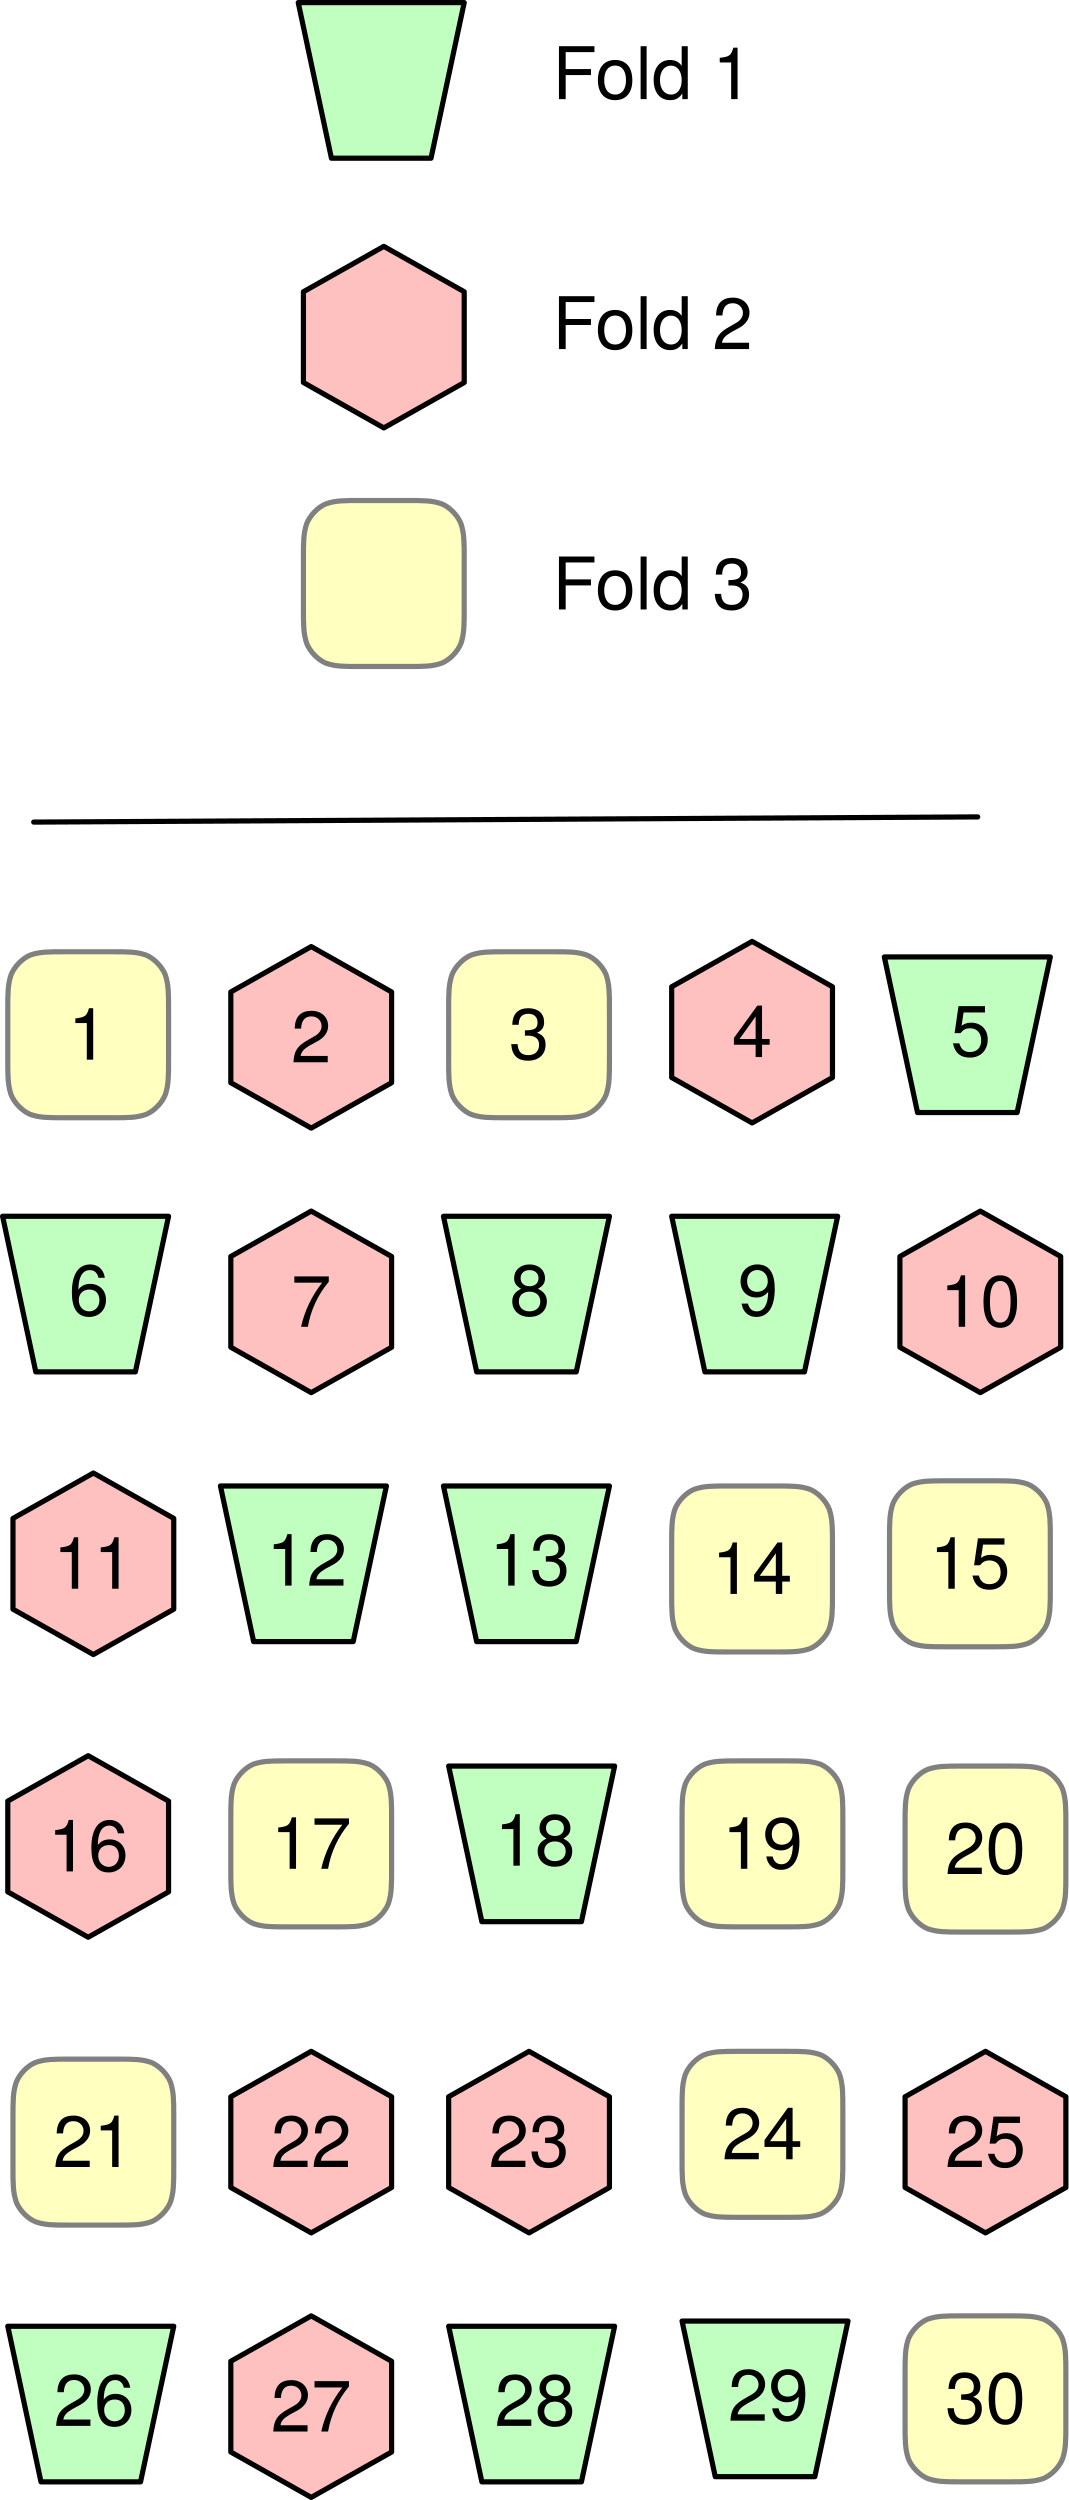
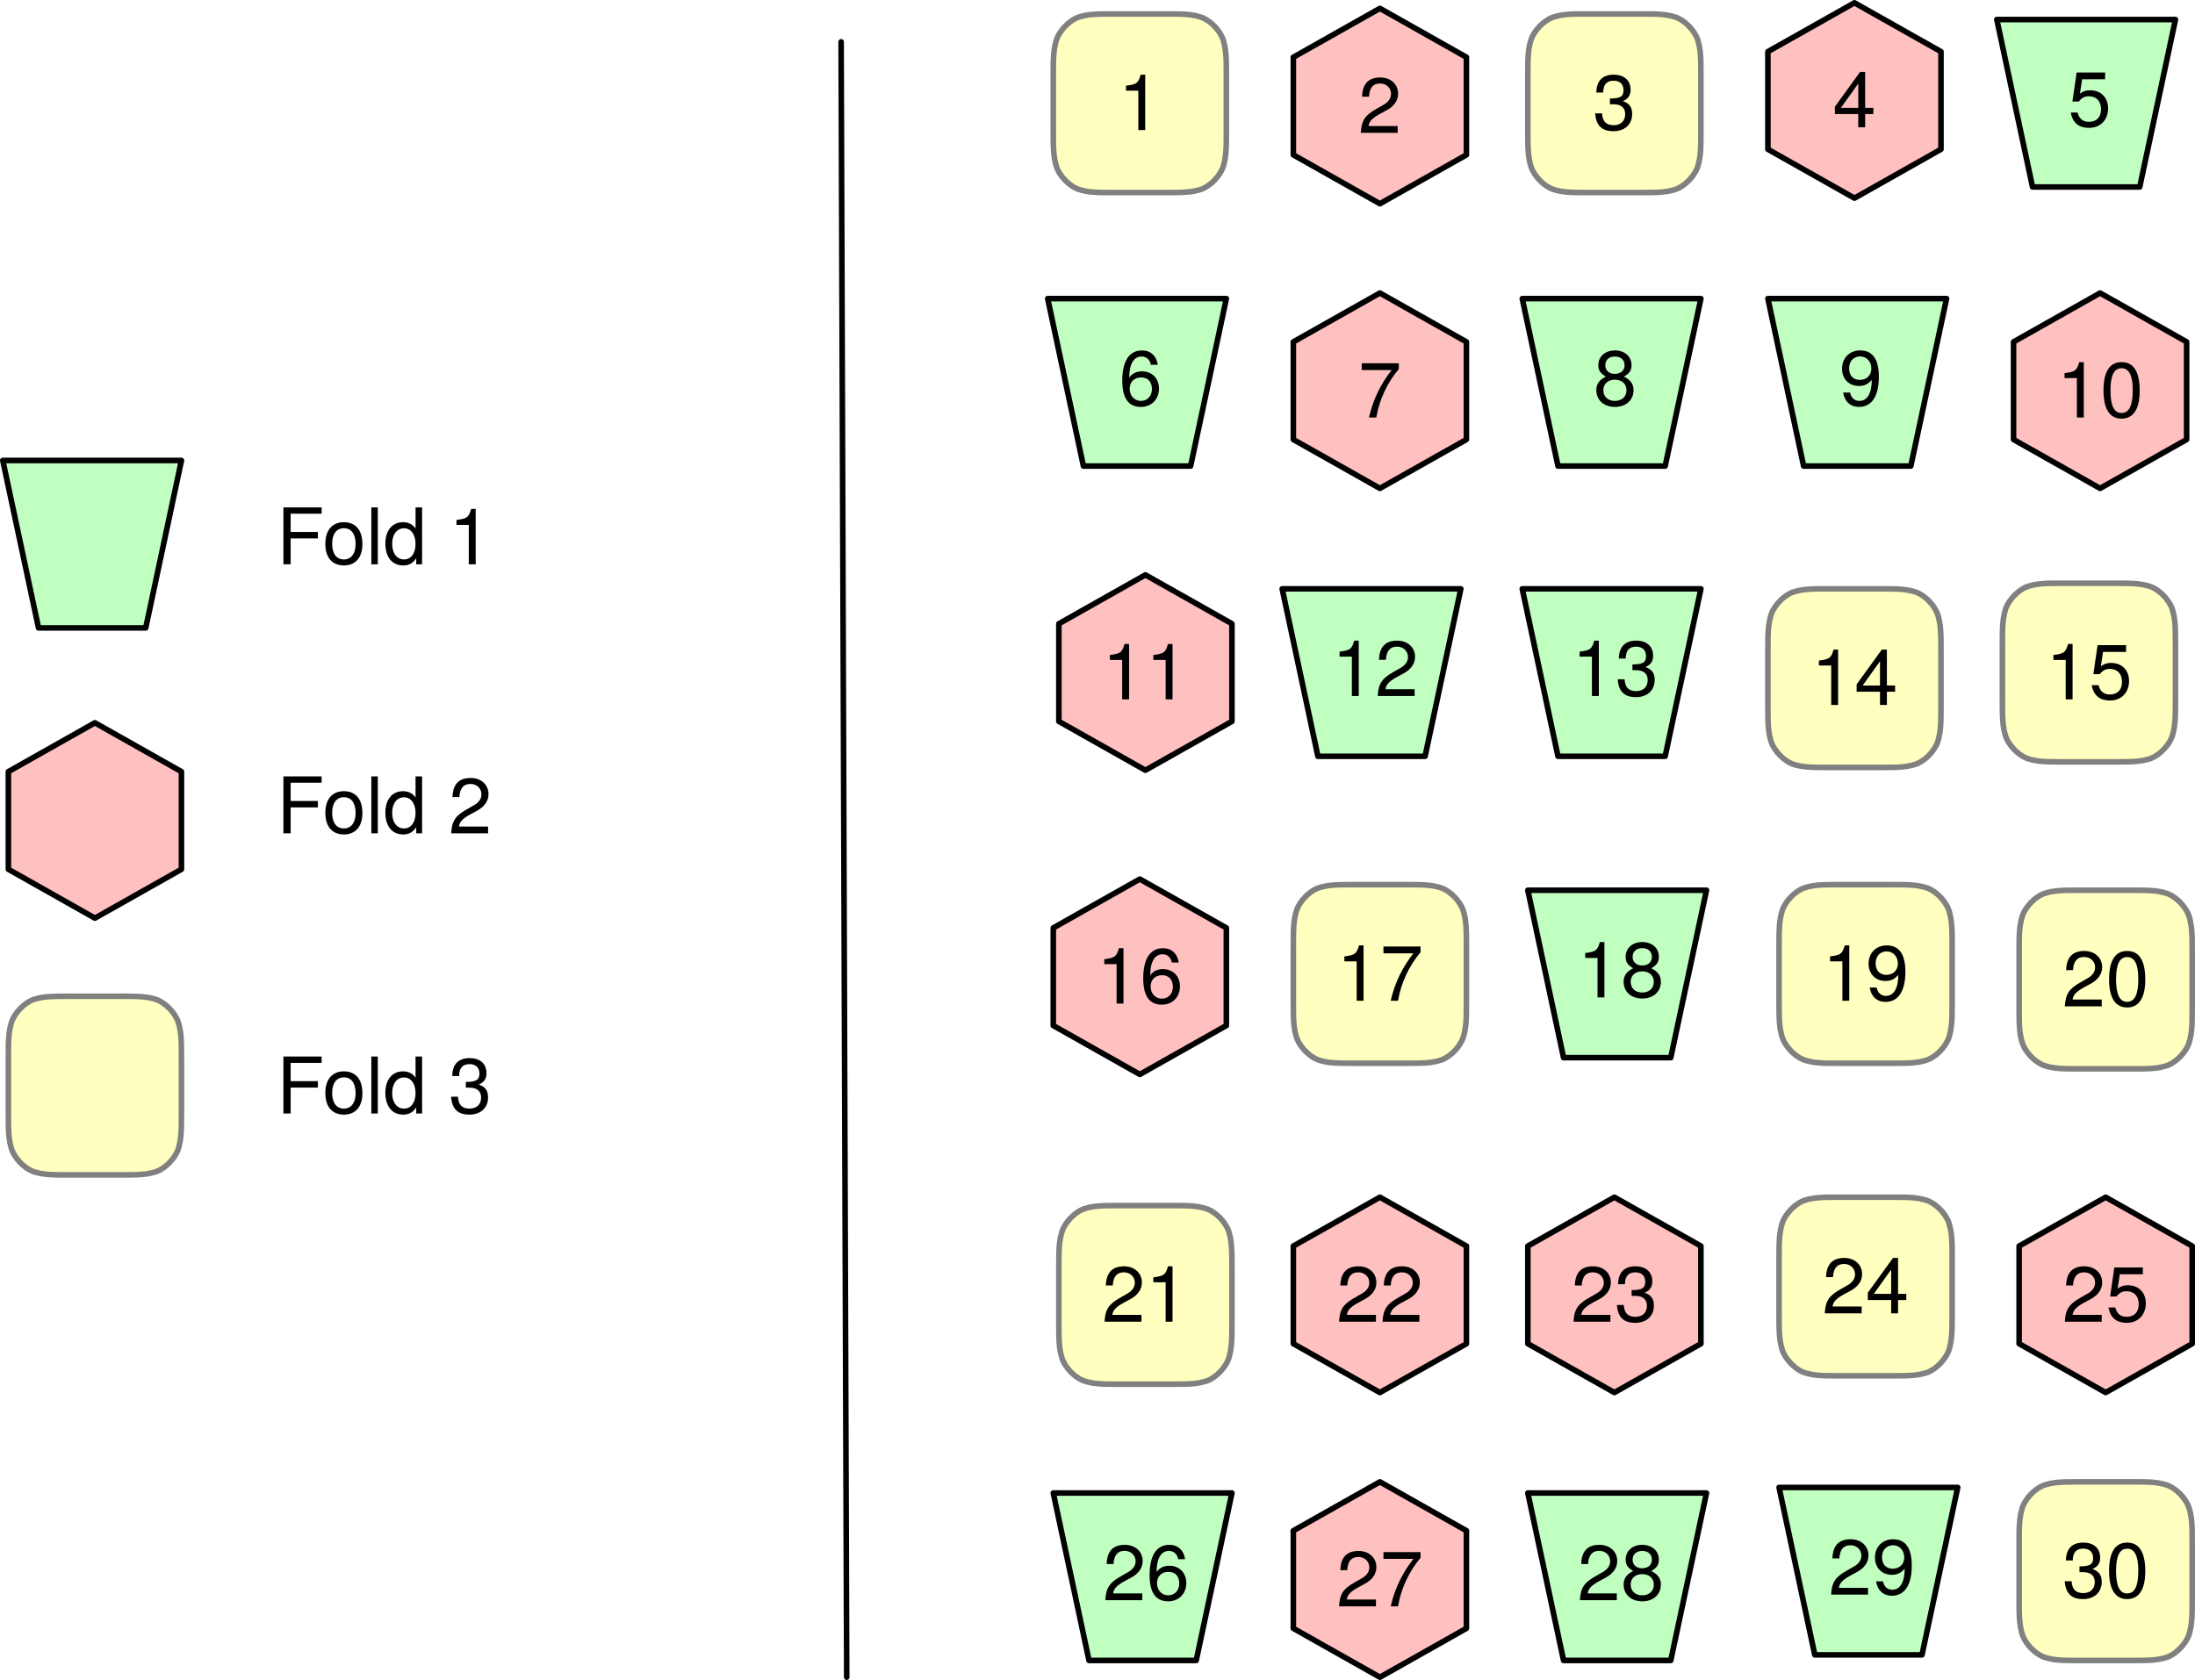
- <svg xmlns="http://www.w3.org/2000/svg" version="1.1" viewBox="-79.5 -80.5 206 482" width="206" height="482">
+ <svg xmlns="http://www.w3.org/2000/svg" version="1.1" viewBox="-266.658 100.5 393.158 301" width="393.158" height="301">
  <defs>
    <font-face font-family="Helvetica Neue" font-size="14" panose-1="2 0 5 3 0 0 0 2 0 4" units-per-em="1000" underline-position="-100" underline-thickness="50" slope="0" x-height="517" cap-height="714" ascent="951.996" descent="-212.997" font-weight="400">
      <font-face-src>
        <font-face-name name="HelveticaNeue" />
      </font-face-src>
    </font-face>
  </defs>
-   <g id="Canvas_1" stroke-dasharray="none" fill="none" stroke="none" fill-opacity="1" stroke-opacity="1">
+   <g id="Canvas_1" stroke="none" stroke-opacity="1" fill-opacity="1" stroke-dasharray="none" fill="none">
    <g id="Canvas_1: Layer 1">
      <g id="Graphic_3">
        <path d="M 105.85 366 L 115.15 366 C 118.25 366 119.8 366 121.66 366.64 C 123.21 367.28 124.76 368.88 125.38 370.48 C 126 372.4 126 374 126 377.2 L 126 386.8 C 126 390 126 391.6 125.38 393.52 C 124.76 395.12 123.21 396.72 121.66 397.36 C 119.8 398 118.25 398 115.15 398 L 105.85 398 C 102.75 398 101.2 398 99.34 397.36 C 97.79 396.72 96.24 395.12 95.62 393.52 C 95 391.6 95 390 95 386.8 L 95 377.2 C 95 374 95 372.4 95.62 370.48 C 96.24 368.88 97.79 367.28 99.34 366.64 C 101.2 366 102.75 366 105.85 366 M 105.85 366" fill="#ffffc0" />
        <path d="M 105.85 366 L 115.15 366 C 118.25 366 119.8 366 121.66 366.64 C 123.21 367.28 124.76 368.88 125.38 370.48 C 126 372.4 126 374 126 377.2 L 126 386.8 C 126 390 126 391.6 125.38 393.52 C 124.76 395.12 123.21 396.72 121.66 397.36 C 119.8 398 118.25 398 115.15 398 L 105.85 398 C 102.75 398 101.2 398 99.34 397.36 C 97.79 396.72 96.24 395.12 95.62 393.52 C 95 391.6 95 390 95 386.8 L 95 377.2 C 95 374 95 372.4 95.62 370.48 C 96.24 368.88 97.79 367.28 99.34 366.64 C 101.2 366 102.75 366 105.85 366 M 105.85 366" stroke="gray" stroke-linecap="round" stroke-linejoin="round" stroke-width="1" />
        <text transform="translate(102.716 373.804)" fill="black">
          <tspan font-family="Helvetica Neue" font-size="14" font-weight="400" fill="black" x="0" y="13">30</tspan>
        </text>
      </g>
      <g id="Graphic_5">
        <path d="M -19.5 366 L -4 374.75 L -4 392.25 L -19.5 401 L -35 392.25 L -35 374.75 Z" fill="#ffc0c0" />
        <path d="M -19.5 366 L -4 374.75 L -4 392.25 L -19.5 401 L -35 392.25 L -35 374.75 Z" stroke="black" stroke-linecap="round" stroke-linejoin="round" stroke-width="1" />
        <text transform="translate(-27.284 375.304)" fill="black">
          <tspan font-family="Helvetica Neue" font-size="14" font-weight="400" fill="black" x="0" y="13">27</tspan>
        </text>
      </g>
      <g id="Graphic_7">
        <path d="M 17.85 103 L 27.15 103 C 30.25 103 31.8 103 33.66 103.64 C 35.21 104.28 36.76 105.88 37.38 107.48 C 38 109.4 38 111 38 114.2 L 38 123.8 C 38 127 38 128.6 37.38 130.52 C 36.76 132.12 35.21 133.72 33.66 134.36 C 31.8 135 30.25 135 27.15 135 L 17.85 135 C 14.75 135 13.2 135 11.34 134.36 C 9.79 133.72 8.24 132.12 7.62 130.52 C 7 128.6 7 127 7 123.8 L 7 114.2 C 7 111 7 109.4 7.62 107.48 C 8.24 105.88 9.79 104.28 11.34 103.64 C 13.2 103 14.75 103 17.85 103 M 17.85 103" fill="#ffffc0" />
        <path d="M 17.85 103 L 27.15 103 C 30.25 103 31.8 103 33.66 103.64 C 35.21 104.28 36.76 105.88 37.38 107.48 C 38 109.4 38 111 38 114.2 L 38 123.8 C 38 127 38 128.6 37.38 130.52 C 36.76 132.12 35.21 133.72 33.66 134.36 C 31.8 135 30.25 135 27.15 135 L 17.85 135 C 14.75 135 13.2 135 11.34 134.36 C 9.79 133.72 8.24 132.12 7.62 130.52 C 7 128.6 7 127 7 123.8 L 7 114.2 C 7 111 7 109.4 7.62 107.48 C 8.24 105.88 9.79 104.28 11.34 103.64 C 13.2 103 14.75 103 17.85 103 M 17.85 103" stroke="gray" stroke-linecap="round" stroke-linejoin="round" stroke-width="1" />
        <text transform="translate(18.608 110.804)" fill="black">
          <tspan font-family="Helvetica Neue" font-size="14" font-weight="400" fill="black" x="0" y="13">3</tspan>
        </text>
      </g>
      <g id="Graphic_8">
        <path d="M -67.15 103 L -57.85 103 C -54.75 103 -53.2 103 -51.34 103.64 C -49.79 104.28 -48.24 105.88 -47.62 107.48 C -47 109.4 -47 111 -47 114.2 L -47 123.8 C -47 127 -47 128.6 -47.62 130.52 C -48.24 132.12 -49.79 133.72 -51.34 134.36 C -53.2 135 -54.75 135 -57.85 135 L -67.15 135 C -70.25 135 -71.8 135 -73.66 134.36 C -75.21 133.72 -76.76 132.12 -77.38 130.52 C -78 128.6 -78 127 -78 123.8 L -78 114.2 C -78 111 -78 109.4 -77.38 107.48 C -76.76 105.88 -75.21 104.28 -73.66 103.64 C -71.8 103 -70.25 103 -67.15 103 M -67.15 103" fill="#ffffc0" />
        <path d="M -67.15 103 L -57.85 103 C -54.75 103 -53.2 103 -51.34 103.64 C -49.79 104.28 -48.24 105.88 -47.62 107.48 C -47 109.4 -47 111 -47 114.2 L -47 123.8 C -47 127 -47 128.6 -47.62 130.52 C -48.24 132.12 -49.79 133.72 -51.34 134.36 C -53.2 135 -54.75 135 -57.85 135 L -67.15 135 C -70.25 135 -71.8 135 -73.66 134.36 C -75.21 133.72 -76.76 132.12 -77.38 130.52 C -78 128.6 -78 127 -78 123.8 L -78 114.2 C -78 111 -78 109.4 -77.38 107.48 C -76.76 105.88 -75.21 104.28 -73.66 103.64 C -71.8 103 -70.25 103 -67.15 103 M -67.15 103" stroke="gray" stroke-linecap="round" stroke-linejoin="round" stroke-width="1" />
        <text transform="translate(-66.392 110.804)" fill="black">
          <tspan font-family="Helvetica Neue" font-size="14" font-weight="400" fill="black" x="0" y="13">1</tspan>
        </text>
      </g>
      <g id="Graphic_9">
        <path d="M -19.5 102 L -4 110.75 L -4 128.25 L -19.5 137 L -35 128.25 L -35 110.75 Z" fill="#ffc0c0" />
        <path d="M -19.5 102 L -4 110.75 L -4 128.25 L -19.5 137 L -35 128.25 L -35 110.75 Z" stroke="black" stroke-linecap="round" stroke-linejoin="round" stroke-width="1" />
        <text transform="translate(-23.392 111.304)" fill="black">
          <tspan font-family="Helvetica Neue" font-size="14" font-weight="400" fill="black" x="0" y="13">2</tspan>
        </text>
      </g>
      <g id="Graphic_10">
        <path d="M 65.5 101 L 81 109.75 L 81 127.25 L 65.5 136 L 50 127.25 L 50 109.75 Z" fill="#ffc0c0" />
        <path d="M 65.5 101 L 81 109.75 L 81 127.25 L 65.5 136 L 50 127.25 L 50 109.75 Z" stroke="black" stroke-linecap="round" stroke-linejoin="round" stroke-width="1" />
        <text transform="translate(61.608 110.304)" fill="black">
          <tspan font-family="Helvetica Neue" font-size="14" font-weight="400" fill="black" x="0" y="13">4</tspan>
        </text>
      </g>
      <g id="Graphic_11">
        <path d="M 91 104 L 123 104 L 116.6 134 L 97.4 134 Z" fill="#c0ffc0" />
        <path d="M 91 104 L 123 104 L 116.6 134 L 97.4 134 Z" stroke="black" stroke-linecap="round" stroke-linejoin="round" stroke-width="1" />
        <text transform="translate(98.24 110.204)" fill="black">
          <tspan font-family="Helvetica Neue" font-size="14" font-weight="400" fill="black" x="5.508" y="13">5</tspan>
        </text>
      </g>
      <g id="Graphic_12">
        <path d="M -79 154 L -47 154 L -53.4 184 L -72.6 184 Z" fill="#c0ffc0" />
        <path d="M -79 154 L -47 154 L -53.4 184 L -72.6 184 Z" stroke="black" stroke-linecap="round" stroke-linejoin="round" stroke-width="1" />
        <text transform="translate(-71.76 160.204)" fill="black">
          <tspan font-family="Helvetica Neue" font-size="14" font-weight="400" fill="black" x="5.508" y="13">6</tspan>
        </text>
      </g>
      <g id="Graphic_13">
        <path d="M 6 154 L 38 154 L 31.6 184 L 12.4 184 Z" fill="#c0ffc0" />
        <path d="M 6 154 L 38 154 L 31.6 184 L 12.4 184 Z" stroke="black" stroke-linecap="round" stroke-linejoin="round" stroke-width="1" />
        <text transform="translate(13.24 160.204)" fill="black">
          <tspan font-family="Helvetica Neue" font-size="14" font-weight="400" fill="black" x="5.508" y="13">8</tspan>
        </text>
      </g>
      <g id="Graphic_14">
        <path d="M -19.5 153 L -4 161.75 L -4 179.25 L -19.5 188 L -35 179.25 L -35 161.75 Z" fill="#ffc0c0" />
        <path d="M -19.5 153 L -4 161.75 L -4 179.25 L -19.5 188 L -35 179.25 L -35 161.75 Z" stroke="black" stroke-linecap="round" stroke-linejoin="round" stroke-width="1" />
        <text transform="translate(-23.392 162.304)" fill="black">
          <tspan font-family="Helvetica Neue" font-size="14" font-weight="400" fill="black" x="0" y="13">7</tspan>
        </text>
      </g>
      <g id="Graphic_15">
        <path d="M 50 154 L 82 154 L 75.6 184 L 56.4 184 Z" fill="#c0ffc0" />
        <path d="M 50 154 L 82 154 L 75.6 184 L 56.4 184 Z" stroke="black" stroke-linecap="round" stroke-linejoin="round" stroke-width="1" />
        <text transform="translate(57.24 160.204)" fill="black">
          <tspan font-family="Helvetica Neue" font-size="14" font-weight="400" fill="black" x="5.508" y="13">9</tspan>
        </text>
      </g>
      <g id="Graphic_16">
        <path d="M 109.5 153 L 125 161.75 L 125 179.25 L 109.5 188 L 94 179.25 L 94 161.75 Z" fill="#ffc0c0" />
        <path d="M 109.5 153 L 125 161.75 L 125 179.25 L 109.5 188 L 94 179.25 L 94 161.75 Z" stroke="black" stroke-linecap="round" stroke-linejoin="round" stroke-width="1" />
        <text transform="translate(101.716 162.304)" fill="black">
          <tspan font-family="Helvetica Neue" font-size="14" font-weight="400" fill="black" x="0" y="13">10</tspan>
        </text>
      </g>
      <g id="Graphic_17">
        <path d="M -61.5 203.5 L -46 212.25 L -46 229.75 L -61.5 238.5 L -77 229.75 L -77 212.25 Z" fill="#ffc0c0" />
        <path d="M -61.5 203.5 L -46 212.25 L -46 229.75 L -61.5 238.5 L -77 229.75 L -77 212.25 Z" stroke="black" stroke-linecap="round" stroke-linejoin="round" stroke-width="1" />
        <text transform="translate(-69.284 212.804)" fill="black">
          <tspan font-family="Helvetica Neue" font-size="14" font-weight="400" fill="black" x="0" y="13">11</tspan>
        </text>
      </g>
      <g id="Graphic_18">
        <path d="M -37 206 L -5 206 L -11.4 236 L -30.6 236 Z" fill="#c0ffc0" />
        <path d="M -37 206 L -5 206 L -11.4 236 L -30.6 236 Z" stroke="black" stroke-linecap="round" stroke-linejoin="round" stroke-width="1" />
        <text transform="translate(-29.76 212.204)" fill="black">
          <tspan font-family="Helvetica Neue" font-size="14" font-weight="400" fill="black" x="1.616" y="13">12</tspan>
        </text>
      </g>
      <g id="Graphic_19">
        <path d="M 6 206 L 38 206 L 31.6 236 L 12.4 236 Z" fill="#c0ffc0" />
        <path d="M 6 206 L 38 206 L 31.6 236 L 12.4 236 Z" stroke="black" stroke-linecap="round" stroke-linejoin="round" stroke-width="1" />
        <text transform="translate(13.24 212.204)" fill="black">
          <tspan font-family="Helvetica Neue" font-size="14" font-weight="400" fill="black" x="1.616" y="13">13</tspan>
        </text>
      </g>
      <g id="Graphic_20">
        <path d="M 60.85 206 L 70.15 206 C 73.25 206 74.8 206 76.66 206.64 C 78.21 207.28 79.76 208.88 80.38 210.48 C 81 212.4 81 214 81 217.2 L 81 226.8 C 81 230 81 231.6 80.38 233.52 C 79.76 235.12 78.21 236.72 76.66 237.36 C 74.8 238 73.25 238 70.15 238 L 60.85 238 C 57.75 238 56.2 238 54.34 237.36 C 52.79 236.72 51.24 235.12 50.62 233.52 C 50 231.6 50 230 50 226.8 L 50 217.2 C 50 214 50 212.4 50.62 210.48 C 51.24 208.88 52.79 207.28 54.34 206.64 C 56.2 206 57.75 206 60.85 206 M 60.85 206" fill="#ffffc0" />
        <path d="M 60.85 206 L 70.15 206 C 73.25 206 74.8 206 76.66 206.64 C 78.21 207.28 79.76 208.88 80.38 210.48 C 81 212.4 81 214 81 217.2 L 81 226.8 C 81 230 81 231.6 80.38 233.52 C 79.76 235.12 78.21 236.72 76.66 237.36 C 74.8 238 73.25 238 70.15 238 L 60.85 238 C 57.75 238 56.2 238 54.34 237.36 C 52.79 236.72 51.24 235.12 50.62 233.52 C 50 231.6 50 230 50 226.8 L 50 217.2 C 50 214 50 212.4 50.62 210.48 C 51.24 208.88 52.79 207.28 54.34 206.64 C 56.2 206 57.75 206 60.85 206 M 60.85 206" stroke="gray" stroke-linecap="round" stroke-linejoin="round" stroke-width="1" />
        <text transform="translate(57.716 213.804)" fill="black">
          <tspan font-family="Helvetica Neue" font-size="14" font-weight="400" fill="black" x="0" y="13">14</tspan>
        </text>
      </g>
      <g id="Graphic_21">
        <path d="M 102.85 205 L 112.15 205 C 115.25 205 116.8 205 118.66 205.64 C 120.21 206.28 121.76 207.88 122.38 209.48 C 123 211.4 123 213 123 216.2 L 123 225.8 C 123 229 123 230.6 122.38 232.52 C 121.76 234.12 120.21 235.72 118.66 236.36 C 116.8 237 115.25 237 112.15 237 L 102.85 237 C 99.75 237 98.2 237 96.34 236.36 C 94.79 235.72 93.24 234.12 92.62 232.52 C 92 230.6 92 229 92 225.8 L 92 216.2 C 92 213 92 211.4 92.62 209.48 C 93.24 207.88 94.79 206.28 96.34 205.64 C 98.2 205 99.75 205 102.85 205 M 102.85 205" fill="#ffffc0" />
        <path d="M 102.85 205 L 112.15 205 C 115.25 205 116.8 205 118.66 205.64 C 120.21 206.28 121.76 207.88 122.38 209.48 C 123 211.4 123 213 123 216.2 L 123 225.8 C 123 229 123 230.6 122.38 232.52 C 121.76 234.12 120.21 235.72 118.66 236.36 C 116.8 237 115.25 237 112.15 237 L 102.85 237 C 99.75 237 98.2 237 96.34 236.36 C 94.79 235.72 93.24 234.12 92.62 232.52 C 92 230.6 92 229 92 225.8 L 92 216.2 C 92 213 92 211.4 92.62 209.48 C 93.24 207.88 94.79 206.28 96.34 205.64 C 98.2 205 99.75 205 102.85 205 M 102.85 205" stroke="gray" stroke-linecap="round" stroke-linejoin="round" stroke-width="1" />
        <text transform="translate(99.716 212.804)" fill="black">
          <tspan font-family="Helvetica Neue" font-size="14" font-weight="400" fill="black" x="0" y="13">15</tspan>
        </text>
      </g>
      <g id="Graphic_22">
        <path d="M -62.5 258 L -47 266.75 L -47 284.25 L -62.5 293 L -78 284.25 L -78 266.75 Z" fill="#ffc0c0" />
        <path d="M -62.5 258 L -47 266.75 L -47 284.25 L -62.5 293 L -78 284.25 L -78 266.75 Z" stroke="black" stroke-linecap="round" stroke-linejoin="round" stroke-width="1" />
        <text transform="translate(-70.284 267.304)" fill="black">
          <tspan font-family="Helvetica Neue" font-size="14" font-weight="400" fill="black" x="0" y="13">16</tspan>
        </text>
      </g>
      <g id="Graphic_23">
        <path d="M -24.15 259 L -14.85 259 C -11.75 259 -10.2 259 -8.34 259.64 C -6.79 260.28 -5.24 261.88 -4.62 263.48 C -4 265.4 -4 267 -4 270.2 L -4 279.8 C -4 283 -4 284.6 -4.62 286.52 C -5.24 288.12 -6.79 289.72 -8.34 290.36 C -10.2 291 -11.75 291 -14.85 291 L -24.15 291 C -27.25 291 -28.8 291 -30.66 290.36 C -32.21 289.72 -33.76 288.12 -34.38 286.52 C -35 284.6 -35 283 -35 279.8 L -35 270.2 C -35 267 -35 265.4 -34.38 263.48 C -33.76 261.88 -32.21 260.28 -30.66 259.64 C -28.8 259 -27.25 259 -24.15 259 M -24.15 259" fill="#ffffc0" />
        <path d="M -24.15 259 L -14.85 259 C -11.75 259 -10.2 259 -8.34 259.64 C -6.79 260.28 -5.24 261.88 -4.62 263.48 C -4 265.4 -4 267 -4 270.2 L -4 279.8 C -4 283 -4 284.6 -4.62 286.52 C -5.24 288.12 -6.79 289.72 -8.34 290.36 C -10.2 291 -11.75 291 -14.85 291 L -24.15 291 C -27.25 291 -28.8 291 -30.66 290.36 C -32.21 289.72 -33.76 288.12 -34.38 286.52 C -35 284.6 -35 283 -35 279.8 L -35 270.2 C -35 267 -35 265.4 -34.38 263.48 C -33.76 261.88 -32.21 260.28 -30.66 259.64 C -28.8 259 -27.25 259 -24.15 259 M -24.15 259" stroke="gray" stroke-linecap="round" stroke-linejoin="round" stroke-width="1" />
        <text transform="translate(-27.284 266.804)" fill="black">
          <tspan font-family="Helvetica Neue" font-size="14" font-weight="400" fill="black" x="0" y="13">17</tspan>
        </text>
      </g>
      <g id="Graphic_24">
        <path d="M 7 260 L 39 260 L 32.6 290 L 13.4 290 Z" fill="#c0ffc0" />
        <path d="M 7 260 L 39 260 L 32.6 290 L 13.4 290 Z" stroke="black" stroke-linecap="round" stroke-linejoin="round" stroke-width="1" />
        <text transform="translate(14.24 266.204)" fill="black">
          <tspan font-family="Helvetica Neue" font-size="14" font-weight="400" fill="black" x="1.616" y="13">18</tspan>
        </text>
      </g>
      <g id="Graphic_25">
        <path d="M 62.85 259 L 72.15 259 C 75.25 259 76.8 259 78.66 259.64 C 80.21 260.28 81.76 261.88 82.38 263.48 C 83 265.4 83 267 83 270.2 L 83 279.8 C 83 283 83 284.6 82.38 286.52 C 81.76 288.12 80.21 289.72 78.66 290.36 C 76.8 291 75.25 291 72.15 291 L 62.85 291 C 59.75 291 58.2 291 56.34 290.36 C 54.79 289.72 53.24 288.12 52.62 286.52 C 52 284.6 52 283 52 279.8 L 52 270.2 C 52 267 52 265.4 52.62 263.48 C 53.24 261.88 54.79 260.28 56.34 259.64 C 58.2 259 59.75 259 62.85 259 M 62.85 259" fill="#ffffc0" />
        <path d="M 62.85 259 L 72.15 259 C 75.25 259 76.8 259 78.66 259.64 C 80.21 260.28 81.76 261.88 82.38 263.48 C 83 265.4 83 267 83 270.2 L 83 279.8 C 83 283 83 284.6 82.38 286.52 C 81.76 288.12 80.21 289.72 78.66 290.36 C 76.8 291 75.25 291 72.15 291 L 62.85 291 C 59.75 291 58.2 291 56.34 290.36 C 54.79 289.72 53.24 288.12 52.62 286.52 C 52 284.6 52 283 52 279.8 L 52 270.2 C 52 267 52 265.4 52.62 263.48 C 53.24 261.88 54.79 260.28 56.34 259.64 C 58.2 259 59.75 259 62.85 259 M 62.85 259" stroke="gray" stroke-linecap="round" stroke-linejoin="round" stroke-width="1" />
        <text transform="translate(59.716 266.804)" fill="black">
          <tspan font-family="Helvetica Neue" font-size="14" font-weight="400" fill="black" x="0" y="13">19</tspan>
        </text>
      </g>
      <g id="Graphic_26">
        <path d="M 105.85 260 L 115.15 260 C 118.25 260 119.8 260 121.66 260.64 C 123.21 261.28 124.76 262.88 125.38 264.48 C 126 266.4 126 268 126 271.2 L 126 280.8 C 126 284 126 285.6 125.38 287.52 C 124.76 289.12 123.21 290.72 121.66 291.36 C 119.8 292 118.25 292 115.15 292 L 105.85 292 C 102.75 292 101.2 292 99.34 291.36 C 97.79 290.72 96.24 289.12 95.62 287.52 C 95 285.6 95 284 95 280.8 L 95 271.2 C 95 268 95 266.4 95.62 264.48 C 96.24 262.88 97.79 261.28 99.34 260.64 C 101.2 260 102.75 260 105.85 260 M 105.85 260" fill="#ffffc0" />
        <path d="M 105.85 260 L 115.15 260 C 118.25 260 119.8 260 121.66 260.64 C 123.21 261.28 124.76 262.88 125.38 264.48 C 126 266.4 126 268 126 271.2 L 126 280.8 C 126 284 126 285.6 125.38 287.52 C 124.76 289.12 123.21 290.72 121.66 291.36 C 119.8 292 118.25 292 115.15 292 L 105.85 292 C 102.75 292 101.2 292 99.34 291.36 C 97.79 290.72 96.24 289.12 95.62 287.52 C 95 285.6 95 284 95 280.8 L 95 271.2 C 95 268 95 266.4 95.62 264.48 C 96.24 262.88 97.79 261.28 99.34 260.64 C 101.2 260 102.75 260 105.85 260 M 105.85 260" stroke="gray" stroke-linecap="round" stroke-linejoin="round" stroke-width="1" />
        <text transform="translate(102.716 267.804)" fill="black">
          <tspan font-family="Helvetica Neue" font-size="14" font-weight="400" fill="black" x="0" y="13">20</tspan>
        </text>
      </g>
      <g id="Graphic_27">
        <path d="M -66.15 316.5 L -56.85 316.5 C -53.75 316.5 -52.2 316.5 -50.34 317.14 C -48.79 317.78 -47.24 319.38 -46.62 320.98 C -46 322.9 -46 324.5 -46 327.7 L -46 337.3 C -46 340.5 -46 342.1 -46.62 344.02 C -47.24 345.62 -48.79 347.22 -50.34 347.86 C -52.2 348.5 -53.75 348.5 -56.85 348.5 L -66.15 348.5 C -69.25 348.5 -70.8 348.5 -72.66 347.86 C -74.21 347.22 -75.76 345.62 -76.38 344.02 C -77 342.1 -77 340.5 -77 337.3 L -77 327.7 C -77 324.5 -77 322.9 -76.38 320.98 C -75.76 319.38 -74.21 317.78 -72.66 317.14 C -70.8 316.5 -69.25 316.5 -66.15 316.5 M -66.15 316.5" fill="#ffffc0" />
        <path d="M -66.15 316.5 L -56.85 316.5 C -53.75 316.5 -52.2 316.5 -50.34 317.14 C -48.79 317.78 -47.24 319.38 -46.62 320.98 C -46 322.9 -46 324.5 -46 327.7 L -46 337.3 C -46 340.5 -46 342.1 -46.62 344.02 C -47.24 345.62 -48.79 347.22 -50.34 347.86 C -52.2 348.5 -53.75 348.5 -56.85 348.5 L -66.15 348.5 C -69.25 348.5 -70.8 348.5 -72.66 347.86 C -74.21 347.22 -75.76 345.62 -76.38 344.02 C -77 342.1 -77 340.5 -77 337.3 L -77 327.7 C -77 324.5 -77 322.9 -76.38 320.98 C -75.76 319.38 -74.21 317.78 -72.66 317.14 C -70.8 316.5 -69.25 316.5 -66.15 316.5 M -66.15 316.5" stroke="gray" stroke-linecap="round" stroke-linejoin="round" stroke-width="1" />
        <text transform="translate(-69.284 324.304)" fill="black">
          <tspan font-family="Helvetica Neue" font-size="14" font-weight="400" fill="black" x="0" y="13">21</tspan>
        </text>
      </g>
      <g id="Graphic_28">
        <path d="M -19.5 315 L -4 323.75 L -4 341.25 L -19.5 350 L -35 341.25 L -35 323.75 Z" fill="#ffc0c0" />
        <path d="M -19.5 315 L -4 323.75 L -4 341.25 L -19.5 350 L -35 341.25 L -35 323.75 Z" stroke="black" stroke-linecap="round" stroke-linejoin="round" stroke-width="1" />
        <text transform="translate(-27.284 324.304)" fill="black">
          <tspan font-family="Helvetica Neue" font-size="14" font-weight="400" fill="black" x="0" y="13">22</tspan>
        </text>
      </g>
      <g id="Graphic_29">
        <path d="M 22.5 315 L 38 323.75 L 38 341.25 L 22.5 350 L 7 341.25 L 7 323.75 Z" fill="#ffc0c0" />
        <path d="M 22.5 315 L 38 323.75 L 38 341.25 L 22.5 350 L 7 341.25 L 7 323.75 Z" stroke="black" stroke-linecap="round" stroke-linejoin="round" stroke-width="1" />
        <text transform="translate(14.716 324.304)" fill="black">
          <tspan font-family="Helvetica Neue" font-size="14" font-weight="400" fill="black" x="0" y="13">23</tspan>
        </text>
      </g>
      <g id="Graphic_30">
        <path d="M 110.5 315 L 126 323.75 L 126 341.25 L 110.5 350 L 95 341.25 L 95 323.75 Z" fill="#ffc0c0" />
        <path d="M 110.5 315 L 126 323.75 L 126 341.25 L 110.5 350 L 95 341.25 L 95 323.75 Z" stroke="black" stroke-linecap="round" stroke-linejoin="round" stroke-width="1" />
        <text transform="translate(102.716 324.304)" fill="black">
          <tspan font-family="Helvetica Neue" font-size="14" font-weight="400" fill="black" x="0" y="13">25</tspan>
        </text>
      </g>
      <g id="Graphic_31">
        <path d="M 62.85 315 L 72.15 315 C 75.25 315 76.8 315 78.66 315.64 C 80.21 316.28 81.76 317.88 82.38 319.48 C 83 321.4 83 323 83 326.2 L 83 335.8 C 83 339 83 340.6 82.38 342.52 C 81.76 344.12 80.21 345.72 78.66 346.36 C 76.8 347 75.25 347 72.15 347 L 62.85 347 C 59.75 347 58.2 347 56.34 346.36 C 54.79 345.72 53.24 344.12 52.62 342.52 C 52 340.6 52 339 52 335.8 L 52 326.2 C 52 323 52 321.4 52.62 319.48 C 53.24 317.88 54.79 316.28 56.34 315.64 C 58.2 315 59.75 315 62.85 315 M 62.85 315" fill="#ffffc0" />
        <path d="M 62.85 315 L 72.15 315 C 75.25 315 76.8 315 78.66 315.64 C 80.21 316.28 81.76 317.88 82.38 319.48 C 83 321.4 83 323 83 326.2 L 83 335.8 C 83 339 83 340.6 82.38 342.52 C 81.76 344.12 80.21 345.72 78.66 346.36 C 76.8 347 75.25 347 72.15 347 L 62.85 347 C 59.75 347 58.2 347 56.34 346.36 C 54.79 345.72 53.24 344.12 52.62 342.52 C 52 340.6 52 339 52 335.8 L 52 326.2 C 52 323 52 321.4 52.62 319.48 C 53.24 317.88 54.79 316.28 56.34 315.64 C 58.2 315 59.75 315 62.85 315 M 62.85 315" stroke="gray" stroke-linecap="round" stroke-linejoin="round" stroke-width="1" />
        <text transform="translate(59.716 322.804)" fill="black">
          <tspan font-family="Helvetica Neue" font-size="14" font-weight="400" fill="black" x="0" y="13">24</tspan>
        </text>
      </g>
      <g id="Graphic_32">
        <path d="M -78 368 L -46 368 L -52.4 398 L -71.6 398 Z" fill="#c0ffc0" />
        <path d="M -78 368 L -46 368 L -52.4 398 L -71.6 398 Z" stroke="black" stroke-linecap="round" stroke-linejoin="round" stroke-width="1" />
        <text transform="translate(-70.76 374.204)" fill="black">
          <tspan font-family="Helvetica Neue" font-size="14" font-weight="400" fill="black" x="1.616" y="13">26</tspan>
        </text>
      </g>
      <g id="Graphic_33">
        <path d="M 7 368 L 39 368 L 32.6 398 L 13.4 398 Z" fill="#c0ffc0" />
        <path d="M 7 368 L 39 368 L 32.6 398 L 13.4 398 Z" stroke="black" stroke-linecap="round" stroke-linejoin="round" stroke-width="1" />
        <text transform="translate(14.24 374.204)" fill="black">
          <tspan font-family="Helvetica Neue" font-size="14" font-weight="400" fill="black" x="1.616" y="13">28</tspan>
        </text>
      </g>
      <g id="Graphic_34">
        <path d="M 52 367 L 84 367 L 77.6 397 L 58.4 397 Z" fill="#c0ffc0" />
        <path d="M 52 367 L 84 367 L 77.6 397 L 58.4 397 Z" stroke="black" stroke-linecap="round" stroke-linejoin="round" stroke-width="1" />
        <text transform="translate(59.24 373.204)" fill="black">
          <tspan font-family="Helvetica Neue" font-size="14" font-weight="400" fill="black" x="1.616" y="13">29</tspan>
        </text>
      </g>
      <g id="Graphic_127">
-         <path d="M -10.15 16 L -.85 16 C 2.25 16 3.8 16 5.66 16.64 C 7.21 17.28 8.76 18.88 9.38 20.48 C 10 22.4 10 24 10 27.2 L 10 36.8 C 10 40 10 41.6 9.38 43.52 C 8.76 45.12 7.21 46.72 5.66 47.36 C 3.8 48 2.25 48 -.85 48 L -10.15 48 C -13.25 48 -14.8 48 -16.66 47.36 C -18.21 46.72 -19.76 45.12 -20.38 43.52 C -21 41.6 -21 40 -21 36.8 L -21 27.2 C -21 24 -21 22.4 -20.38 20.48 C -19.76 18.88 -18.21 17.28 -16.66 16.64 C -14.8 16 -13.25 16 -10.15 16 M -10.15 16" fill="#ffffc0" />
-         <path d="M -10.15 16 L -.85 16 C 2.25 16 3.8 16 5.66 16.64 C 7.21 17.28 8.76 18.88 9.38 20.48 C 10 22.4 10 24 10 27.2 L 10 36.8 C 10 40 10 41.6 9.38 43.52 C 8.76 45.12 7.21 46.72 5.66 47.36 C 3.8 48 2.25 48 -.85 48 L -10.15 48 C -13.25 48 -14.8 48 -16.66 47.36 C -18.21 46.72 -19.76 45.12 -20.38 43.52 C -21 41.6 -21 40 -21 36.8 L -21 27.2 C -21 24 -21 22.4 -20.38 20.48 C -19.76 18.88 -18.21 17.28 -16.66 16.64 C -14.8 16 -13.25 16 -10.15 16 M -10.15 16" stroke="gray" stroke-linecap="round" stroke-linejoin="round" stroke-width="1" />
+         <path d="M -254.308 279 L -245.008 279 C -241.908 279 -240.358 279 -238.498 279.64 C -236.948 280.28 -235.398 281.88 -234.778 283.48 C -234.158 285.4 -234.158 287 -234.158 290.2 L -234.158 299.8 C -234.158 303 -234.158 304.6 -234.778 306.52 C -235.398 308.12 -236.948 309.72 -238.498 310.36 C -240.358 311 -241.908 311 -245.008 311 L -254.308 311 C -257.408 311 -258.958 311 -260.818 310.36 C -262.368 309.72 -263.918 308.12 -264.538 306.52 C -265.158 304.6 -265.158 303 -265.158 299.8 L -265.158 290.2 C -265.158 287 -265.158 285.4 -264.538 283.48 C -263.918 281.88 -262.368 280.28 -260.818 279.64 C -258.958 279 -257.408 279 -254.308 279 M -254.308 279" fill="#ffffc0" />
+         <path d="M -254.308 279 L -245.008 279 C -241.908 279 -240.358 279 -238.498 279.64 C -236.948 280.28 -235.398 281.88 -234.778 283.48 C -234.158 285.4 -234.158 287 -234.158 290.2 L -234.158 299.8 C -234.158 303 -234.158 304.6 -234.778 306.52 C -235.398 308.12 -236.948 309.72 -238.498 310.36 C -240.358 311 -241.908 311 -245.008 311 L -254.308 311 C -257.408 311 -258.958 311 -260.818 310.36 C -262.368 309.72 -263.918 308.12 -264.538 306.52 C -265.158 304.6 -265.158 303 -265.158 299.8 L -265.158 290.2 C -265.158 287 -265.158 285.4 -264.538 283.48 C -263.918 281.88 -262.368 280.28 -260.818 279.64 C -258.958 279 -257.408 279 -254.308 279 M -254.308 279" stroke="gray" stroke-linecap="round" stroke-linejoin="round" stroke-width="1" />
      </g>
      <g id="Graphic_126">
-         <path d="M -5.5 -33 L 10 -24.25 L 10 -6.75 L -5.5 2 L -21 -6.75 L -21 -24.25 Z" fill="#ffc0c0" />
-         <path d="M -5.5 -33 L 10 -24.25 L 10 -6.75 L -5.5 2 L -21 -6.75 L -21 -24.25 Z" stroke="black" stroke-linecap="round" stroke-linejoin="round" stroke-width="1" />
+         <path d="M -249.658 230 L -234.158 238.75 L -234.158 256.25 L -249.658 265 L -265.158 256.25 L -265.158 238.75 Z" fill="#ffc0c0" />
+         <path d="M -249.658 230 L -234.158 238.75 L -234.158 256.25 L -249.658 265 L -265.158 256.25 L -265.158 238.75 Z" stroke="black" stroke-linecap="round" stroke-linejoin="round" stroke-width="1" />
      </g>
      <g id="Graphic_125">
-         <path d="M -22 -80 L 10 -80 L 3.6 -50 L -15.6 -50 Z" fill="#c0ffc0" />
-         <path d="M -22 -80 L 10 -80 L 3.6 -50 L -15.6 -50 Z" stroke="black" stroke-linecap="round" stroke-linejoin="round" stroke-width="1" />
+         <path d="M -266.158 183 L -234.158 183 L -240.558 213 L -259.758 213 Z" fill="#c0ffc0" />
+         <path d="M -266.158 183 L -234.158 183 L -240.558 213 L -259.758 213 Z" stroke="black" stroke-linecap="round" stroke-linejoin="round" stroke-width="1" />
      </g>
      <g id="Graphic_128">
-         <text transform="translate(27 -74.392)" fill="black">
+         <text transform="translate(-217.158 188.608)" fill="black">
          <tspan font-family="Helvetica Neue" font-size="14" font-weight="400" fill="black" x="0" y="13">Fold 1</tspan>
        </text>
      </g>
      <g id="Graphic_129">
-         <text transform="translate(27 -26.196)" fill="black">
+         <text transform="translate(-217.158 236.804)" fill="black">
          <tspan font-family="Helvetica Neue" font-size="14" font-weight="400" fill="black" x="0" y="13">Fold 2</tspan>
        </text>
      </g>
      <g id="Graphic_130">
-         <text transform="translate(27 24)" fill="black">
+         <text transform="translate(-217.158 287)" fill="black">
          <tspan font-family="Helvetica Neue" font-size="14" font-weight="400" fill="black" x="0" y="13">Fold 3</tspan>
        </text>
      </g>
      <g id="Line_133">
-         <line x1="-73" y1="78" x2="109" y2="77" stroke="black" stroke-linecap="round" stroke-linejoin="round" stroke-width="1" />
+         <line x1="-116" y1="108" x2="-115" y2="401" stroke="black" stroke-linecap="round" stroke-linejoin="round" stroke-width="1" />
      </g>
    </g>
  </g>
</svg>
